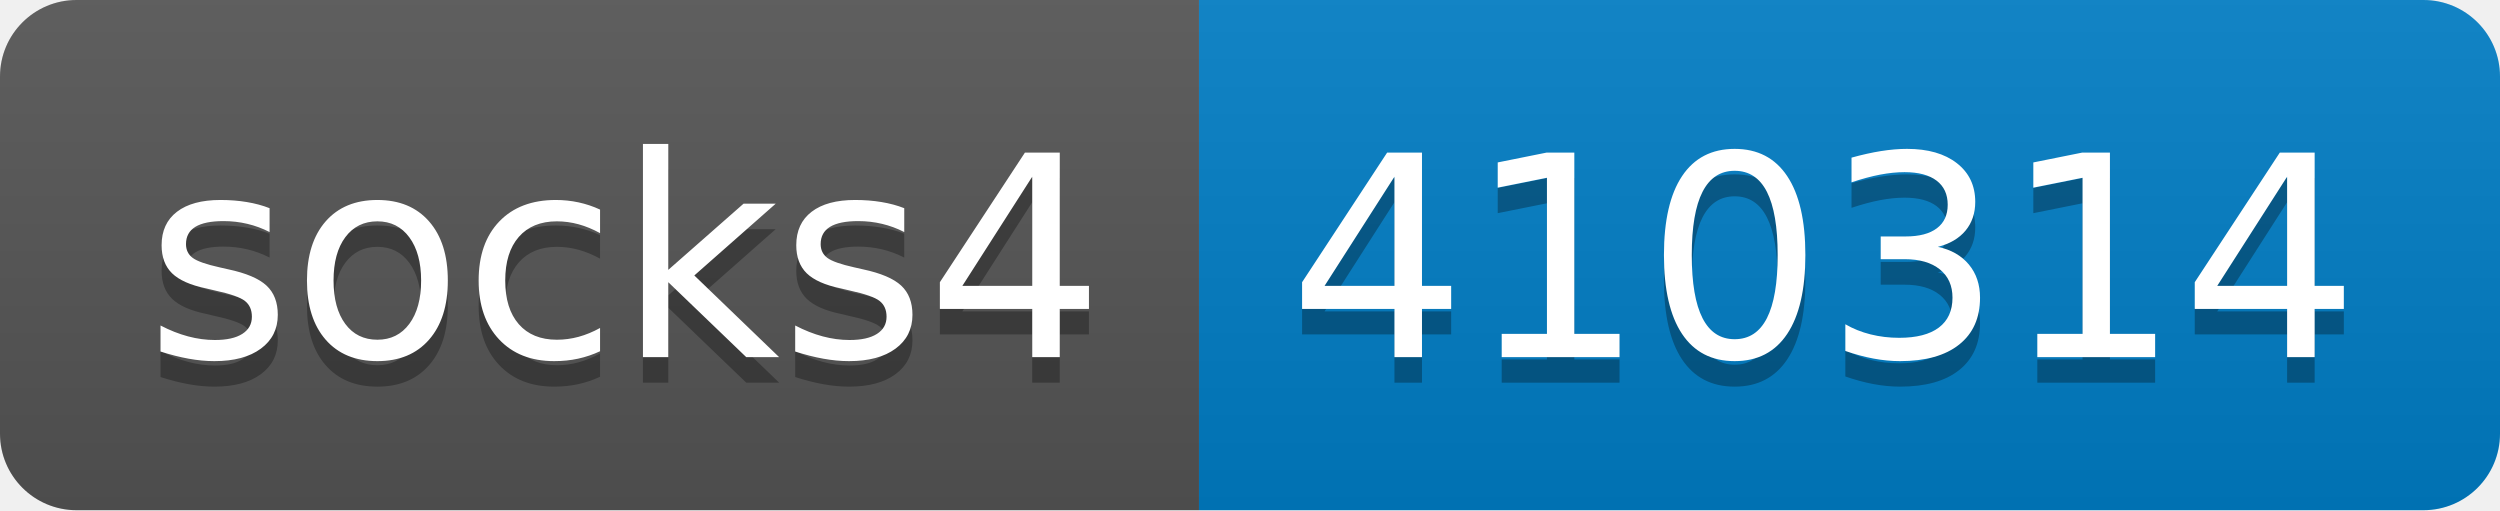
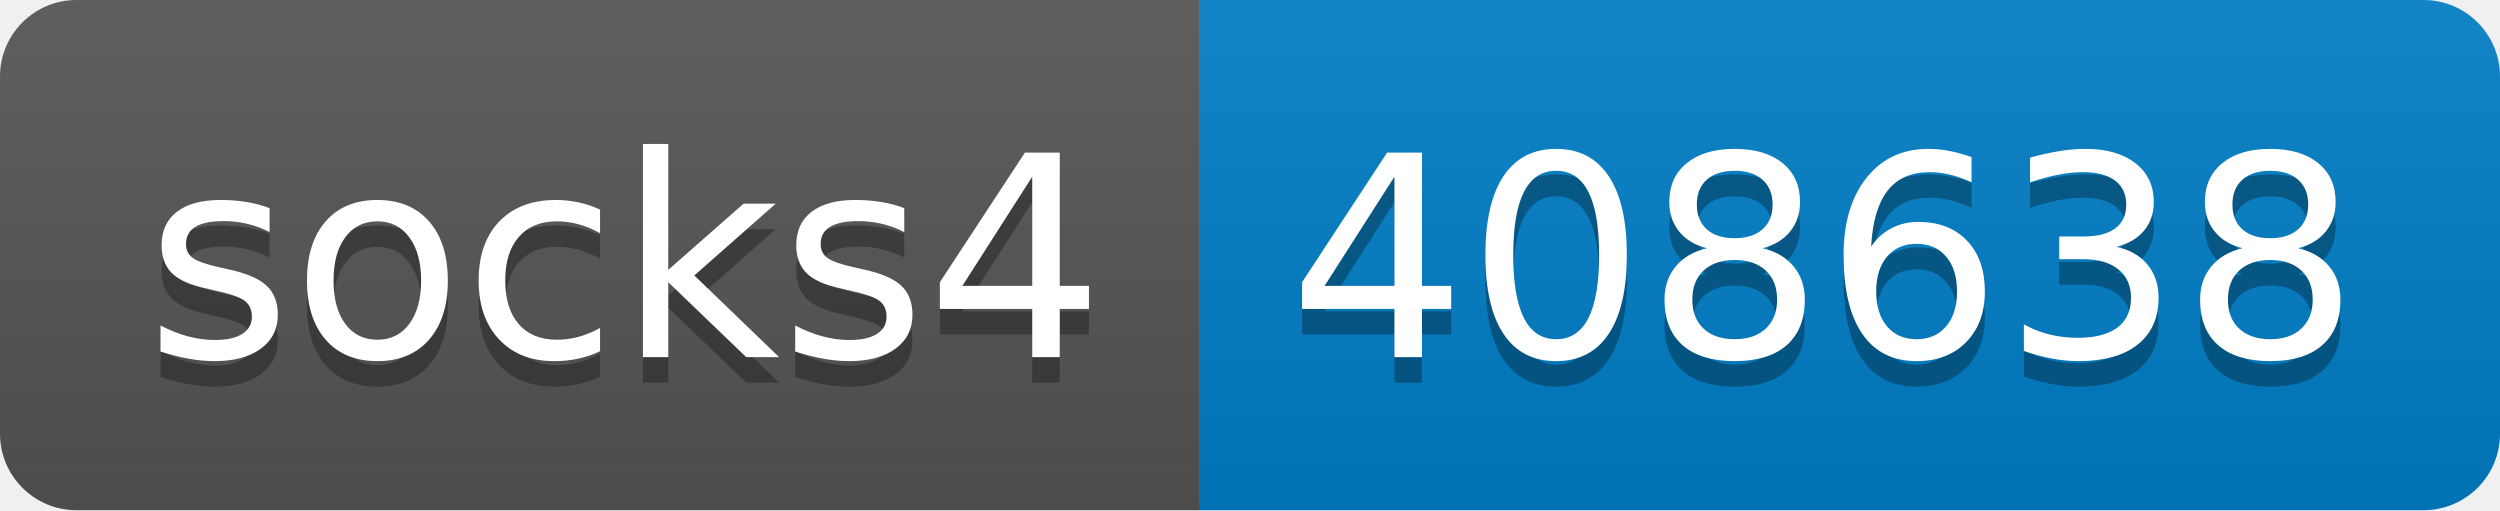
- <svg xmlns="http://www.w3.org/2000/svg" width="98" height="20" role="img" aria-label="socks4: 410314">
+ <svg xmlns="http://www.w3.org/2000/svg" width="98" height="20" role="img" aria-label="socks4: 408638">
  <linearGradient id="s" x2="0" y2="100%">
    <stop offset="0" stop-color="#bbb" stop-opacity=".1" />
    <stop offset="1" stop-opacity=".1" />
  </linearGradient>
  <clipPath id="r">
    <rect width="98" height="20" rx="3" fill="#fff" />
  </clipPath>
  <g clip-path="url(#r)">
    <rect width="47" height="20" fill="#555" />
    <rect x="47" width="51" height="20" fill="#007ec6" />
    <rect width="98" height="20" fill="url(#s)" />
  </g>
  <g fill="#fff" text-anchor="middle" font-family="Verdana,Geneva,DejaVu Sans,sans-serif" text-rendering="geometricPrecision" font-size="110">
    <text aria-hidden="true" x="245" y="150" fill="#010101" fill-opacity=".3" transform="scale(.1)" textLength="370">socks4</text>
    <text x="245" y="140" transform="scale(.1)" fill="#fff" textLength="370">socks4</text>
-     <text aria-hidden="true" x="715" y="150" fill="#010101" fill-opacity=".3" transform="scale(.1)" textLength="410">410314</text>
-     <text x="715" y="140" transform="scale(.1)" fill="#fff" textLength="410">410314</text>
+     <text aria-hidden="true" x="715" y="150" fill="#010101" fill-opacity=".3" transform="scale(.1)" textLength="410">408638</text>
+     <text x="715" y="140" transform="scale(.1)" fill="#fff" textLength="410">408638</text>
  </g>
</svg>
